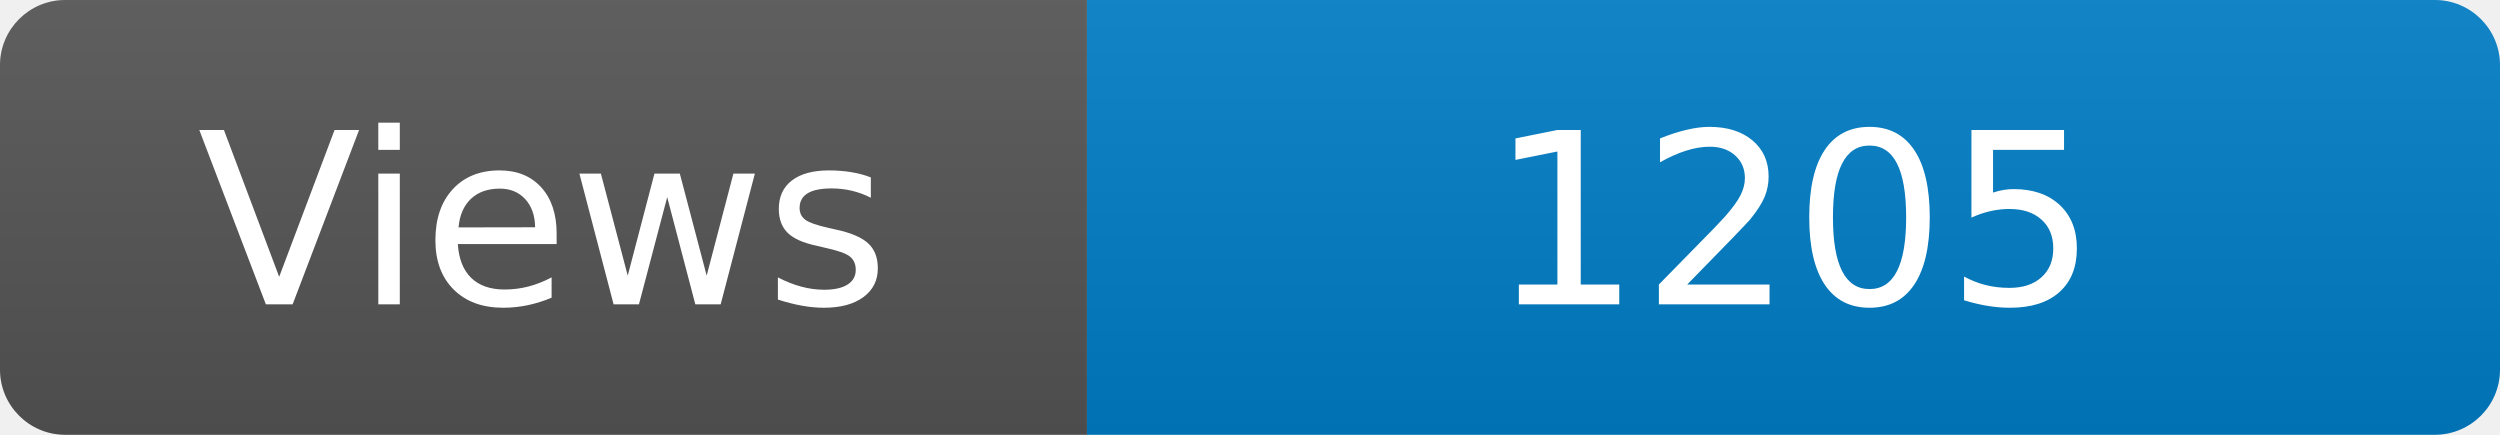
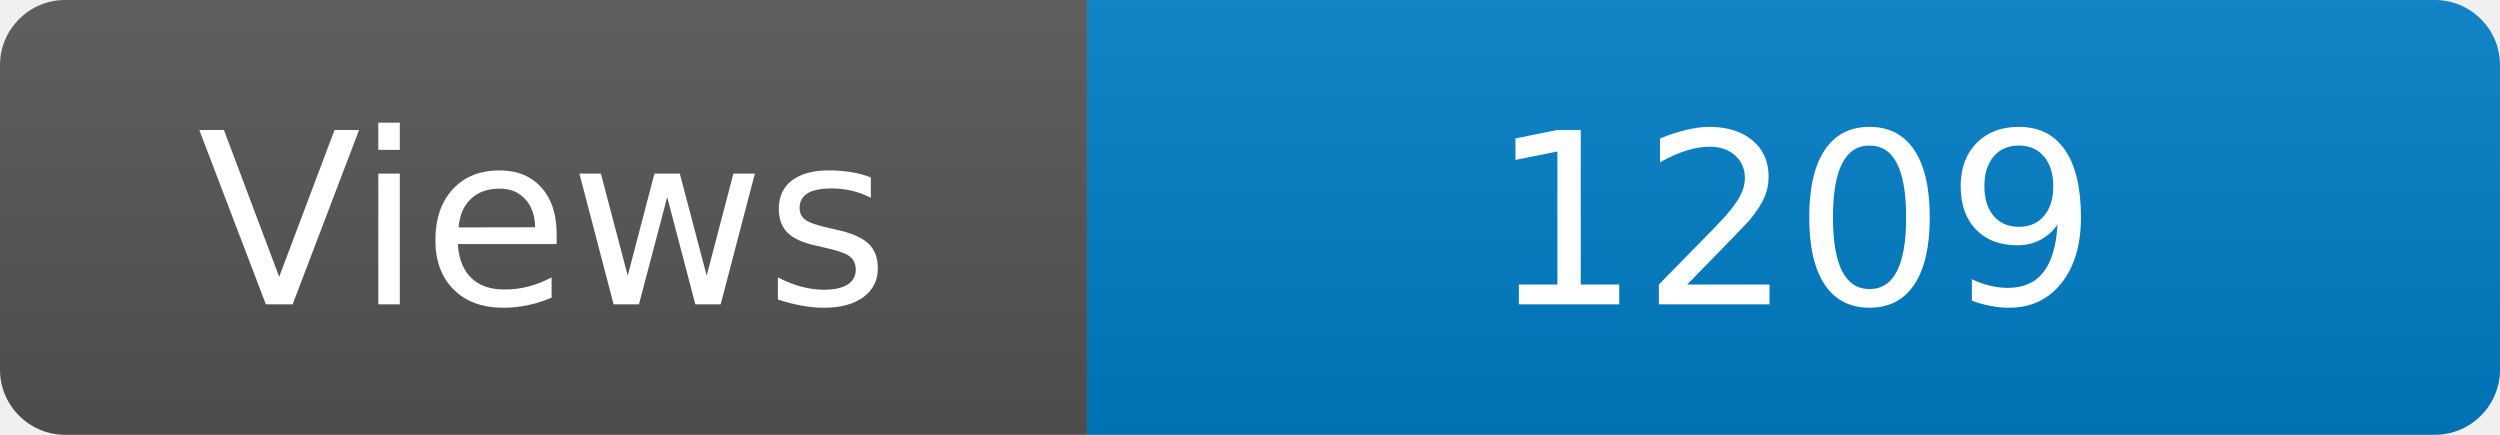
<svg xmlns="http://www.w3.org/2000/svg" width="115" height="20" role="img" aria-label="Maintained?: yes">
  <linearGradient id="s" x2="0" y2="100%">
    <stop offset="0" stop-color="#bbb" stop-opacity=".1" />
    <stop offset="1" stop-opacity=".1" />
  </linearGradient>
  <clipPath id="r">
    <rect width="115" height="20" rx="3" fill="#fff" />
  </clipPath>
  <g clip-path="url(#r)">
    <rect width="50" height="20" fill="#555" />
    <rect x="50" width="160" height="20" fill="#007ec6" />
    <rect width="115" height="20" fill="url(#s)" />
  </g>
  <g fill="#fff" text-anchor="middle" font-family="Verdana,Geneva,DejaVu Sans,sans-serif" font-size="110">
    <text x="250" y="140" transform="scale(.1)" fill="#fff">Views</text>
-     <text x="825" y="140" transform="scale(.1)" fill="#fff">1205</text>
+     <text x="825" y="140" transform="scale(.1)" fill="#fff">1209</text>
  </g>
</svg>
